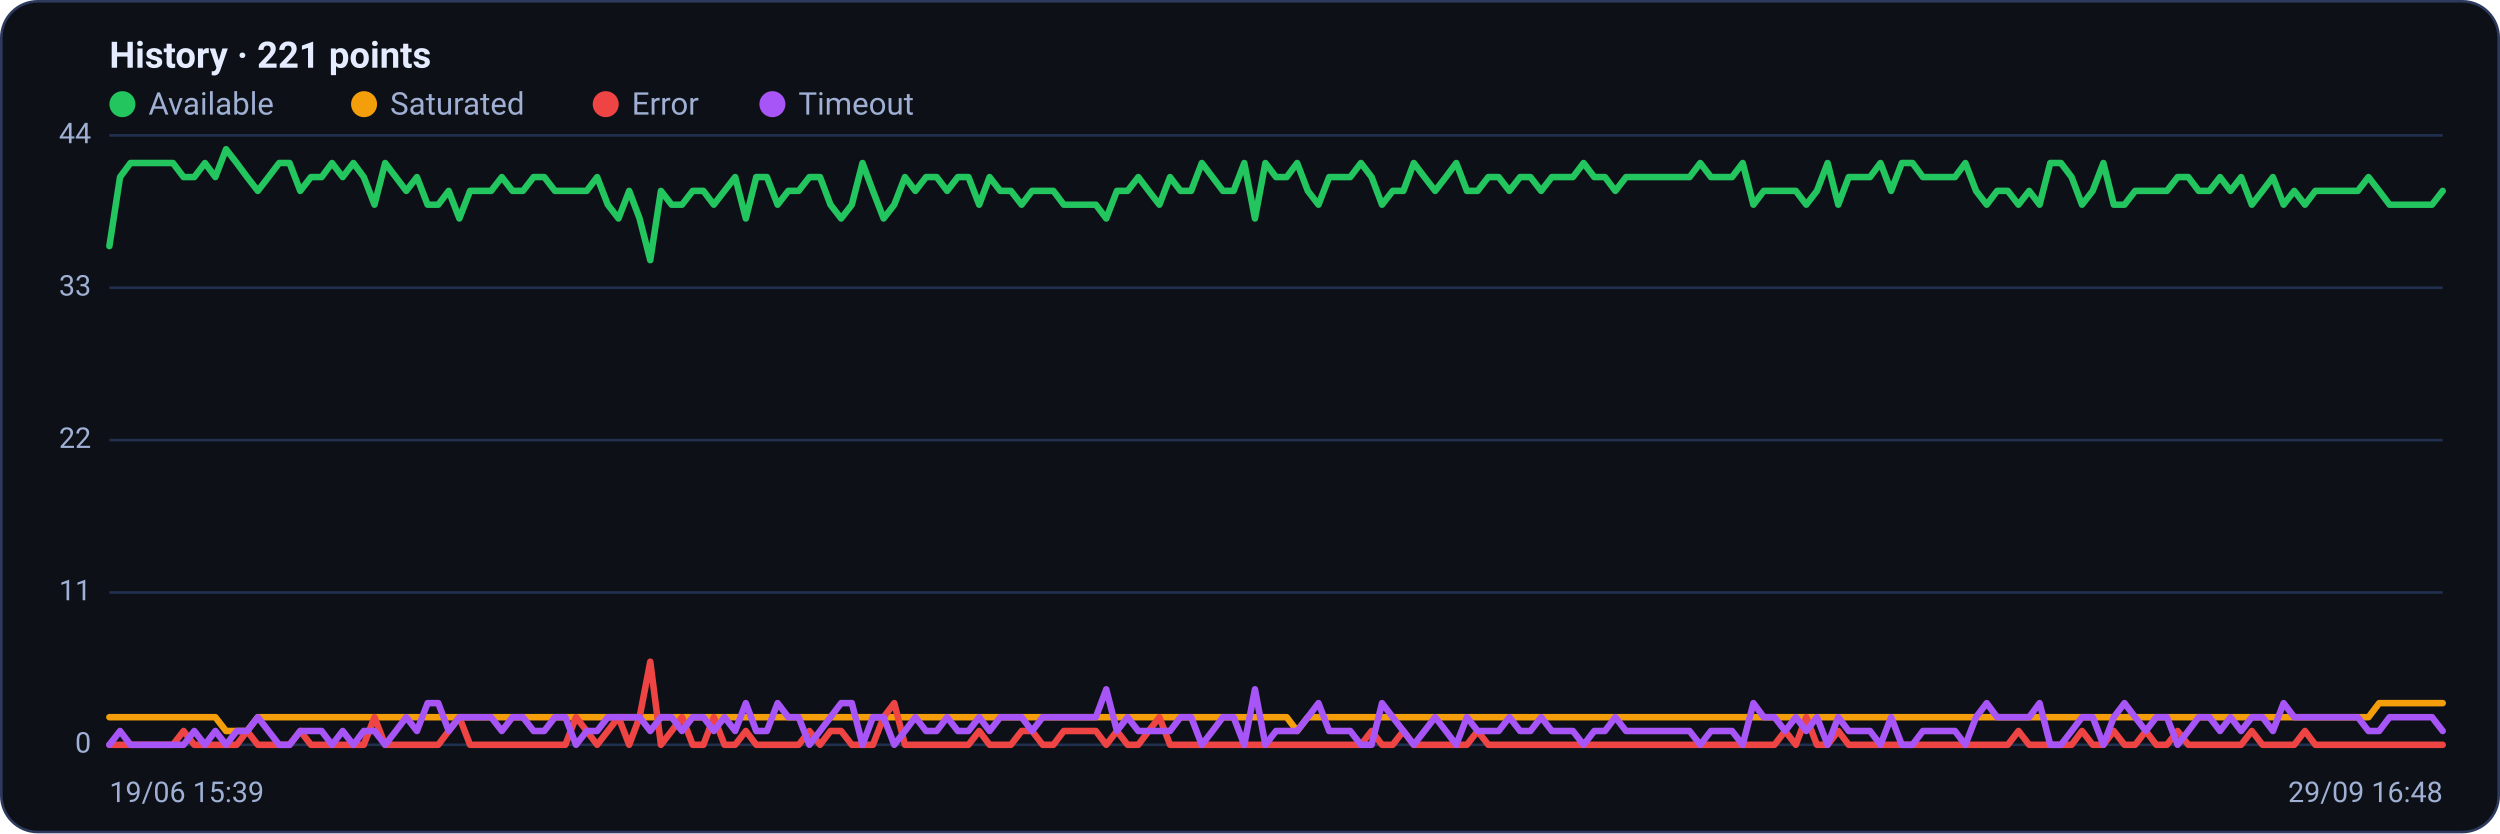
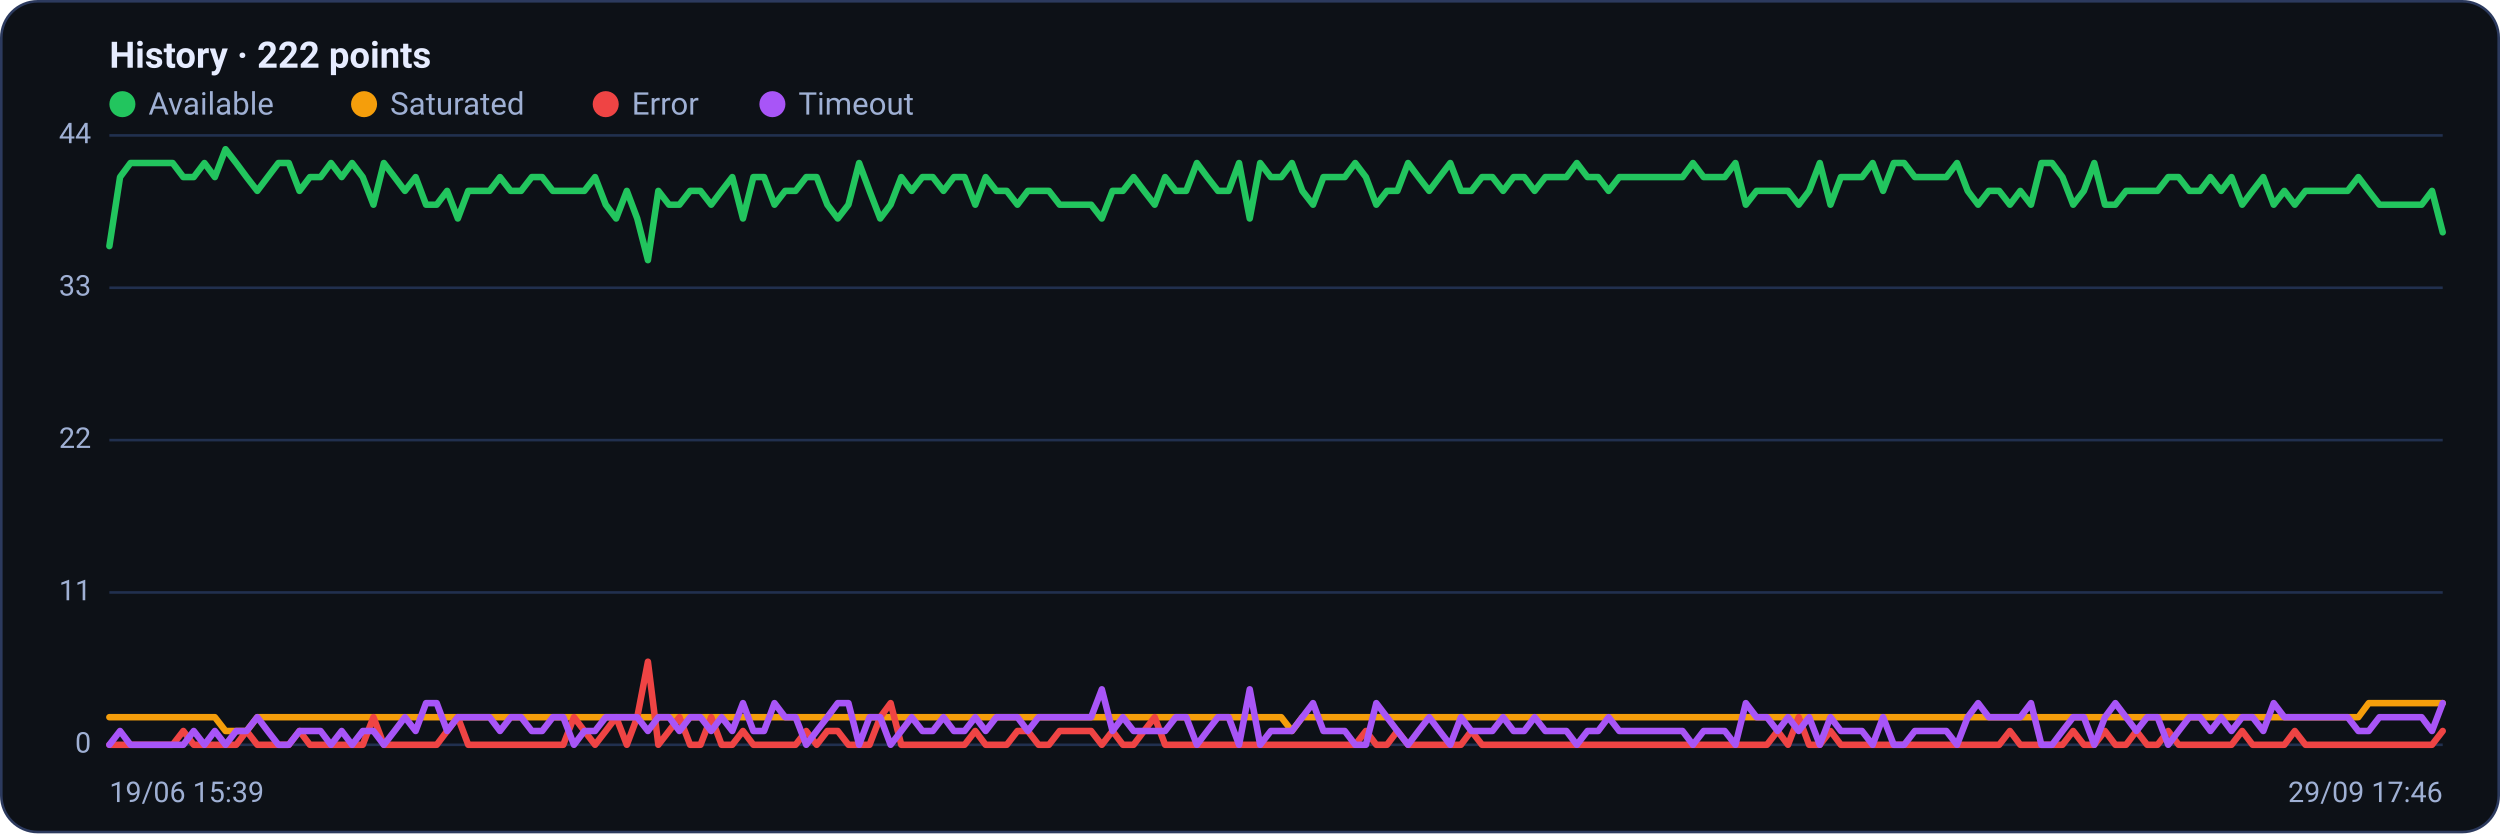
<svg xmlns="http://www.w3.org/2000/svg" viewBox="0 0 960 320" width="960" height="320" font-family="Segoe UI, system-ui, -apple-system, Roboto, Helvetica, Arial, sans-serif" role="img" aria-label="Availability history per region">
  <rect x="0.5" y="0.5" width="959" height="319" rx="14" fill="#0d1117" stroke="#2c3a5e" />
-   <text x="42" y="26" font-size="14" font-weight="600" fill="#e6ecff">History · 221 points</text>
+   <text x="42" y="26" font-size="14" font-weight="600" fill="#e6ecff">History · 222 points</text>
  <circle cx="47" cy="40" r="5" fill="#22c55e" />
  <text x="57" y="44" font-size="12" fill="#9fb0d4">Available</text>
  <circle cx="139.8" cy="40" r="5" fill="#f59e0b" />
  <text x="149.8" y="44" font-size="12" fill="#9fb0d4">Saturated</text>
  <circle cx="232.6" cy="40" r="5" fill="#ef4444" />
  <text x="242.6" y="44" font-size="12" fill="#9fb0d4">Error</text>
  <circle cx="296.6" cy="40" r="5" fill="#a855f7" />
  <text x="306.6" y="44" font-size="12" fill="#9fb0d4">Timeout</text>
  <line x1="42" y1="286.0" x2="938" y2="286.0" stroke="#21304f" stroke-width="1" />
  <text x="35" y="289.0" text-anchor="end" font-size="11" fill="#9fb0d4">0</text>
  <line x1="42" y1="227.5" x2="938" y2="227.5" stroke="#21304f" stroke-width="1" />
  <text x="35" y="230.5" text-anchor="end" font-size="11" fill="#9fb0d4">11</text>
  <line x1="42" y1="169.0" x2="938" y2="169.0" stroke="#21304f" stroke-width="1" />
  <text x="35" y="172.0" text-anchor="end" font-size="11" fill="#9fb0d4">22</text>
  <line x1="42" y1="110.5" x2="938" y2="110.5" stroke="#21304f" stroke-width="1" />
  <text x="35" y="113.5" text-anchor="end" font-size="11" fill="#9fb0d4">33</text>
  <line x1="42" y1="52.0" x2="938" y2="52.0" stroke="#21304f" stroke-width="1" />
  <text x="35" y="55.0" text-anchor="end" font-size="11" fill="#9fb0d4">44</text>
-   <polyline fill="none" stroke="#22c55e" stroke-width="2.5" stroke-linejoin="round" stroke-linecap="round" points="42.0,94.5 46.1,68.0 50.1,62.6 54.2,62.6 58.3,62.6 62.4,62.6 66.4,62.6 70.5,68.0 74.6,68.0 78.7,62.6 82.7,68.0 86.8,57.3 90.9,62.6 94.9,68.0 99.0,73.3 103.1,68.0 107.2,62.6 111.2,62.6 115.3,73.3 119.4,68.0 123.5,68.0 127.5,62.6 131.6,68.0 135.7,62.6 139.7,68.0 143.8,78.6 147.9,62.6 152.0,68.0 156.0,73.3 160.1,68.0 164.2,78.6 168.3,78.6 172.3,73.3 176.4,83.9 180.5,73.3 184.5,73.3 188.6,73.3 192.7,68.0 196.8,73.3 200.8,73.3 204.9,68.0 209.0,68.0 213.1,73.3 217.1,73.3 221.2,73.3 225.3,73.3 229.3,68.0 233.4,78.6 237.5,83.9 241.6,73.3 245.6,83.9 249.7,99.9 253.8,73.3 257.9,78.6 261.9,78.6 266.0,73.3 270.1,73.3 274.1,78.6 278.2,73.3 282.3,68.0 286.4,83.9 290.4,68.0 294.5,68.0 298.6,78.6 302.7,73.3 306.7,73.3 310.8,68.0 314.9,68.0 318.9,78.6 323.0,83.9 327.1,78.6 331.2,62.6 335.2,73.3 339.3,83.9 343.4,78.6 347.5,68.0 351.5,73.3 355.6,68.0 359.7,68.0 363.7,73.3 367.8,68.0 371.9,68.0 376.0,78.6 380.0,68.0 384.1,73.3 388.2,73.3 392.3,78.6 396.3,73.3 400.4,73.3 404.5,73.3 408.5,78.6 412.6,78.6 416.7,78.6 420.8,78.6 424.8,83.9 428.9,73.3 433.0,73.3 437.1,68.0 441.1,73.3 445.2,78.6 449.3,68.0 453.3,73.3 457.4,73.3 461.5,62.6 465.6,68.0 469.6,73.3 473.7,73.3 477.8,62.6 481.9,83.9 485.9,62.6 490.0,68.0 494.1,68.0 498.1,62.6 502.2,73.3 506.3,78.6 510.4,68.0 514.4,68.0 518.5,68.0 522.6,62.6 526.7,68.0 530.7,78.6 534.8,73.3 538.9,73.3 542.9,62.6 547.0,68.0 551.1,73.3 555.2,68.0 559.2,62.6 563.3,73.3 567.4,73.3 571.5,68.0 575.5,68.0 579.6,73.3 583.7,68.0 587.7,68.0 591.8,73.3 595.9,68.0 600.0,68.0 604.0,68.0 608.1,62.6 612.2,68.0 616.3,68.0 620.3,73.3 624.4,68.0 628.5,68.0 632.5,68.0 636.6,68.0 640.7,68.0 644.8,68.0 648.8,68.0 652.9,62.6 657.0,68.0 661.1,68.0 665.1,68.0 669.2,62.6 673.3,78.6 677.3,73.3 681.4,73.3 685.5,73.3 689.6,73.3 693.6,78.6 697.7,73.3 701.8,62.6 705.9,78.6 709.9,68.0 714.0,68.0 718.1,68.0 722.1,62.6 726.2,73.3 730.3,62.6 734.4,62.6 738.4,68.0 742.5,68.0 746.6,68.0 750.7,68.0 754.7,62.6 758.8,73.3 762.9,78.6 766.9,73.3 771.0,73.3 775.1,78.6 779.2,73.3 783.2,78.6 787.3,62.6 791.4,62.6 795.5,68.0 799.5,78.6 803.6,73.3 807.7,62.6 811.7,78.6 815.8,78.6 819.9,73.3 824.0,73.3 828.0,73.3 832.1,73.3 836.2,68.0 840.3,68.0 844.3,73.3 848.4,73.3 852.5,68.0 856.5,73.3 860.6,68.0 864.7,78.6 868.8,73.3 872.8,68.0 876.9,78.6 881.0,73.3 885.1,78.6 889.1,73.3 893.2,73.3 897.3,73.3 901.3,73.3 905.4,73.3 909.5,68.0 913.6,73.3 917.6,78.6 921.7,78.6 925.8,78.6 929.9,78.6 933.9,78.6 938.0,73.3" />
-   <polyline fill="none" stroke="#f59e0b" stroke-width="2.5" stroke-linejoin="round" stroke-linecap="round" points="42.0,275.4 46.1,275.4 50.1,275.4 54.2,275.4 58.3,275.4 62.4,275.4 66.4,275.4 70.5,275.4 74.6,275.4 78.7,275.4 82.7,275.4 86.8,280.7 90.9,280.7 94.9,280.7 99.0,275.4 103.1,275.4 107.2,275.4 111.2,275.4 115.3,275.4 119.4,275.4 123.5,275.4 127.5,275.4 131.6,275.4 135.7,275.4 139.7,275.4 143.8,275.4 147.9,275.4 152.0,275.4 156.0,275.4 160.1,275.4 164.2,275.4 168.3,275.4 172.3,275.4 176.4,275.4 180.5,275.4 184.5,275.4 188.6,275.4 192.7,275.4 196.8,275.4 200.8,275.4 204.9,275.4 209.0,275.4 213.1,275.4 217.1,275.4 221.2,275.4 225.3,275.4 229.3,275.4 233.4,275.4 237.5,275.4 241.6,275.4 245.6,275.4 249.7,275.4 253.8,275.4 257.9,275.4 261.9,275.4 266.0,275.4 270.1,275.4 274.1,275.4 278.2,275.4 282.3,275.4 286.4,275.4 290.4,275.4 294.5,275.4 298.6,275.4 302.7,275.4 306.7,275.4 310.8,275.4 314.9,275.4 318.9,275.4 323.0,275.4 327.1,275.4 331.2,275.4 335.2,275.4 339.3,275.4 343.4,275.4 347.5,275.4 351.5,275.4 355.6,275.4 359.7,275.4 363.7,275.4 367.8,275.4 371.9,275.4 376.0,275.4 380.0,275.4 384.1,275.4 388.2,275.4 392.3,275.4 396.3,275.4 400.4,275.4 404.5,275.4 408.5,275.4 412.6,275.4 416.7,275.4 420.8,275.4 424.8,275.4 428.9,275.4 433.0,275.4 437.1,275.4 441.1,275.4 445.2,275.4 449.3,275.4 453.3,275.4 457.4,275.4 461.5,275.4 465.6,275.4 469.6,275.4 473.7,275.4 477.8,275.4 481.9,275.4 485.9,275.4 490.0,275.4 494.1,275.4 498.1,280.7 502.2,275.4 506.3,275.4 510.4,275.4 514.4,275.4 518.5,275.4 522.6,275.4 526.7,275.4 530.7,275.4 534.8,275.4 538.9,275.4 542.9,275.4 547.0,275.4 551.1,275.4 555.2,275.4 559.2,275.4 563.3,275.4 567.4,275.4 571.5,275.4 575.5,275.4 579.6,275.4 583.7,275.4 587.7,275.4 591.8,275.4 595.9,275.4 600.0,275.4 604.0,275.4 608.1,275.4 612.2,275.4 616.3,275.4 620.3,275.4 624.4,275.4 628.5,275.4 632.5,275.4 636.6,275.4 640.7,275.4 644.8,275.4 648.8,275.4 652.9,275.4 657.0,275.4 661.1,275.4 665.1,275.4 669.2,275.4 673.3,275.4 677.3,275.4 681.4,275.4 685.5,275.4 689.6,275.4 693.6,275.4 697.7,275.4 701.8,275.4 705.9,275.4 709.9,275.4 714.0,275.4 718.1,275.4 722.1,275.4 726.2,275.4 730.3,275.4 734.4,275.4 738.4,275.4 742.5,275.4 746.6,275.4 750.7,275.4 754.7,275.4 758.8,275.4 762.9,275.4 766.9,275.4 771.0,275.4 775.1,275.4 779.2,275.4 783.2,275.4 787.3,275.4 791.4,275.4 795.5,275.4 799.5,275.4 803.6,275.4 807.7,275.4 811.7,275.4 815.8,275.4 819.9,275.4 824.0,275.4 828.0,275.4 832.1,275.4 836.2,275.4 840.3,275.4 844.3,275.4 848.4,275.4 852.5,275.4 856.5,275.4 860.6,275.4 864.7,275.4 868.8,275.4 872.8,275.4 876.9,275.4 881.0,275.4 885.1,275.4 889.1,275.4 893.2,275.4 897.3,275.4 901.3,275.4 905.4,275.4 909.5,275.4 913.6,270.0 917.6,270.0 921.7,270.0 925.8,270.0 929.9,270.0 933.9,270.0 938.0,270.0" />
-   <polyline fill="none" stroke="#ef4444" stroke-width="2.5" stroke-linejoin="round" stroke-linecap="round" points="42.0,286.0 46.1,286.0 50.1,286.0 54.2,286.0 58.3,286.0 62.4,286.0 66.4,286.0 70.5,280.7 74.6,286.0 78.7,286.0 82.7,286.0 86.8,286.0 90.9,286.0 94.9,280.7 99.0,286.0 103.1,286.0 107.2,286.0 111.2,286.0 115.3,280.7 119.4,286.0 123.5,286.0 127.5,286.0 131.6,286.0 135.7,286.0 139.7,286.0 143.8,275.4 147.9,286.0 152.0,286.0 156.0,286.0 160.1,286.0 164.2,286.0 168.3,286.0 172.3,280.7 176.4,275.4 180.5,286.0 184.5,286.0 188.6,286.0 192.7,286.0 196.8,286.0 200.8,286.0 204.9,286.0 209.0,286.0 213.1,286.0 217.1,286.0 221.2,275.4 225.3,280.7 229.3,286.0 233.4,280.7 237.5,275.4 241.6,286.0 245.6,275.4 249.7,254.1 253.8,286.0 257.9,280.7 261.9,275.4 266.0,286.0 270.1,286.0 274.1,275.4 278.2,286.0 282.3,286.0 286.4,280.7 290.4,286.0 294.5,286.0 298.6,286.0 302.7,286.0 306.7,286.0 310.8,280.7 314.9,286.0 318.9,280.7 323.0,280.7 327.1,286.0 331.2,286.0 335.2,286.0 339.3,275.4 343.4,270.0 347.5,286.0 351.5,286.0 355.6,286.0 359.7,286.0 363.7,286.0 367.8,286.0 371.9,286.0 376.0,280.7 380.0,286.0 384.1,286.0 388.2,286.0 392.3,280.7 396.3,280.7 400.4,286.0 404.5,286.0 408.5,280.7 412.6,280.7 416.7,280.7 420.8,280.7 424.8,286.0 428.9,280.7 433.0,286.0 437.1,286.0 441.1,280.7 445.2,275.4 449.3,286.0 453.3,286.0 457.4,286.0 461.5,286.0 465.6,286.0 469.6,286.0 473.7,286.0 477.8,286.0 481.9,286.0 485.9,286.0 490.0,286.0 494.1,286.0 498.1,286.0 502.2,286.0 506.3,286.0 510.4,286.0 514.4,286.0 518.5,286.0 522.6,286.0 526.7,280.7 530.7,286.0 534.8,286.0 538.9,280.7 542.9,286.0 547.0,286.0 551.1,286.0 555.2,286.0 559.2,286.0 563.3,286.0 567.4,280.7 571.5,286.0 575.5,286.0 579.6,286.0 583.7,286.0 587.7,286.0 591.8,286.0 595.9,286.0 600.0,286.0 604.0,286.0 608.1,286.0 612.2,286.0 616.3,286.0 620.3,286.0 624.4,286.0 628.5,286.0 632.5,286.0 636.6,286.0 640.7,286.0 644.8,286.0 648.8,286.0 652.9,286.0 657.0,286.0 661.1,286.0 665.1,286.0 669.2,286.0 673.3,286.0 677.3,286.0 681.4,286.0 685.5,280.7 689.6,286.0 693.6,275.4 697.7,286.0 701.8,286.0 705.9,280.7 709.9,286.0 714.0,286.0 718.1,286.0 722.1,286.0 726.2,286.0 730.3,286.0 734.4,286.0 738.4,286.0 742.5,286.0 746.6,286.0 750.7,286.0 754.7,286.0 758.8,286.0 762.9,286.0 766.9,286.0 771.0,286.0 775.1,280.7 779.2,286.0 783.2,286.0 787.3,286.0 791.4,286.0 795.5,286.0 799.5,280.7 803.6,286.0 807.7,286.0 811.7,280.7 815.8,286.0 819.9,286.0 824.0,280.7 828.0,286.0 832.1,286.0 836.2,280.7 840.3,286.0 844.3,286.0 848.4,286.0 852.5,286.0 856.5,286.0 860.6,286.0 864.7,280.7 868.8,286.0 872.8,286.0 876.9,286.0 881.0,286.0 885.1,280.7 889.1,286.0 893.2,286.0 897.3,286.0 901.3,286.0 905.4,286.0 909.5,286.0 913.6,286.0 917.6,286.0 921.7,286.0 925.8,286.0 929.9,286.0 933.9,286.0 938.0,286.0" />
-   <polyline fill="none" stroke="#a855f7" stroke-width="2.5" stroke-linejoin="round" stroke-linecap="round" points="42.0,286.0 46.1,280.7 50.1,286.0 54.2,286.0 58.3,286.0 62.4,286.0 66.4,286.0 70.5,286.0 74.6,280.7 78.7,286.0 82.7,280.7 86.8,286.0 90.9,280.7 94.9,280.7 99.0,275.4 103.1,280.7 107.2,286.0 111.2,286.0 115.3,280.7 119.4,280.7 123.5,280.7 127.5,286.0 131.6,280.7 135.7,286.0 139.7,280.7 143.8,280.7 147.9,286.0 152.0,280.7 156.0,275.4 160.1,280.7 164.2,270.0 168.3,270.0 172.3,280.7 176.4,275.4 180.5,275.4 184.5,275.4 188.6,275.4 192.7,280.7 196.8,275.4 200.8,275.4 204.9,280.7 209.0,280.7 213.1,275.4 217.1,275.4 221.2,286.0 225.3,280.7 229.3,280.7 233.4,275.4 237.5,275.4 241.6,275.4 245.6,275.4 249.7,280.7 253.8,275.4 257.9,275.4 261.9,280.7 266.0,275.4 270.1,275.4 274.1,280.7 278.2,275.4 282.3,280.7 286.4,270.0 290.4,280.7 294.5,280.7 298.6,270.0 302.7,275.4 306.7,275.4 310.8,286.0 314.9,280.7 318.9,275.4 323.0,270.0 327.1,270.0 331.2,286.0 335.2,275.4 339.3,275.4 343.4,286.0 347.5,280.7 351.5,275.4 355.6,280.7 359.7,280.7 363.7,275.4 367.8,280.7 371.9,280.7 376.0,275.4 380.0,280.7 384.1,275.4 388.2,275.4 392.3,275.4 396.3,280.7 400.4,275.4 404.5,275.4 408.5,275.4 412.6,275.4 416.7,275.4 420.8,275.4 424.8,264.7 428.9,280.7 433.0,275.4 437.1,280.7 441.1,280.7 445.2,280.7 449.3,280.7 453.3,275.4 457.4,275.4 461.5,286.0 465.6,280.7 469.6,275.4 473.7,275.4 477.8,286.0 481.9,264.7 485.9,286.0 490.0,280.7 494.1,280.7 498.1,280.7 502.2,275.4 506.3,270.0 510.4,280.7 514.4,280.7 518.5,280.7 522.6,286.0 526.7,286.0 530.7,270.0 534.8,275.4 538.9,280.7 542.9,286.0 547.0,280.7 551.1,275.4 555.2,280.7 559.2,286.0 563.3,275.4 567.4,280.7 571.5,280.7 575.5,280.7 579.6,275.4 583.7,280.7 587.7,280.7 591.8,275.4 595.9,280.7 600.0,280.7 604.0,280.7 608.1,286.0 612.2,280.7 616.3,280.7 620.3,275.4 624.4,280.7 628.5,280.7 632.5,280.7 636.6,280.7 640.7,280.7 644.8,280.7 648.8,280.7 652.9,286.0 657.0,280.7 661.1,280.7 665.1,280.7 669.2,286.0 673.3,270.0 677.3,275.4 681.4,275.4 685.5,280.7 689.6,275.4 693.6,280.7 697.7,275.4 701.8,286.0 705.9,275.4 709.9,280.7 714.0,280.7 718.1,280.7 722.1,286.0 726.2,275.4 730.3,286.0 734.4,286.0 738.4,280.7 742.5,280.7 746.6,280.7 750.7,280.7 754.7,286.0 758.8,275.4 762.9,270.0 766.9,275.4 771.0,275.4 775.1,275.4 779.2,275.4 783.2,270.0 787.3,286.0 791.4,286.0 795.5,280.7 799.5,275.4 803.6,275.4 807.7,286.0 811.7,275.4 815.8,270.0 819.9,275.4 824.0,280.7 828.0,275.4 832.1,275.4 836.2,286.0 840.3,280.7 844.3,275.4 848.4,275.4 852.5,280.7 856.5,275.4 860.6,280.7 864.7,275.4 868.8,275.4 872.8,280.7 876.9,270.0 881.0,275.4 885.1,275.4 889.1,275.4 893.2,275.4 897.3,275.4 901.3,275.4 905.4,275.4 909.5,280.7 913.6,280.7 917.6,275.4 921.7,275.4 925.8,275.4 929.9,275.4 933.9,275.4 938.0,280.7" />
+   <polyline fill="none" stroke="#22c55e" stroke-width="2.5" stroke-linejoin="round" stroke-linecap="round" points="42.0,94.5 46.1,68.0 50.1,62.6 54.2,62.6 58.2,62.6 62.3,62.6 66.3,62.6 70.4,68.0 74.4,68.0 78.5,62.6 82.5,68.0 86.6,57.3 90.7,62.6 94.7,68.0 98.8,73.3 102.8,68.0 106.9,62.6 110.9,62.6 115.0,73.3 119.0,68.0 123.1,68.0 127.1,62.6 131.2,68.0 135.2,62.6 139.3,68.0 143.4,78.6 147.4,62.6 151.5,68.0 155.5,73.3 159.6,68.0 163.6,78.6 167.7,78.6 171.7,73.3 175.8,83.9 179.8,73.3 183.9,73.3 188.0,73.3 192.0,68.0 196.1,73.3 200.1,73.3 204.2,68.0 208.2,68.0 212.3,73.3 216.3,73.3 220.4,73.3 224.4,73.3 228.5,68.0 232.6,78.6 236.6,83.9 240.7,73.3 244.7,83.9 248.8,99.9 252.8,73.3 256.9,78.6 260.9,78.6 265.0,73.3 269.0,73.3 273.1,78.6 277.1,73.3 281.2,68.0 285.3,83.9 289.3,68.0 293.4,68.0 297.4,78.6 301.5,73.3 305.5,73.3 309.6,68.0 313.6,68.0 317.7,78.6 321.7,83.9 325.8,78.6 329.9,62.6 333.9,73.3 338.0,83.9 342.0,78.6 346.1,68.0 350.1,73.3 354.2,68.0 358.2,68.0 362.3,73.3 366.3,68.0 370.4,68.0 374.5,78.6 378.5,68.0 382.6,73.3 386.6,73.3 390.7,78.6 394.7,73.3 398.8,73.3 402.8,73.3 406.9,78.6 410.9,78.6 415.0,78.6 419.0,78.6 423.1,83.9 427.2,73.3 431.2,73.3 435.3,68.0 439.3,73.3 443.4,78.6 447.4,68.0 451.5,73.3 455.5,73.3 459.6,62.6 463.6,68.0 467.7,73.3 471.8,73.3 475.8,62.6 479.9,83.9 483.9,62.6 488.0,68.0 492.0,68.0 496.1,62.6 500.1,73.3 504.2,78.6 508.2,68.0 512.3,68.0 516.4,68.0 520.4,62.6 524.5,68.0 528.5,78.6 532.6,73.3 536.6,73.3 540.7,62.6 544.7,68.0 548.8,73.3 552.8,68.0 556.9,62.6 561.0,73.3 565.0,73.3 569.1,68.0 573.1,68.0 577.2,73.3 581.2,68.0 585.3,68.0 589.3,73.3 593.4,68.0 597.4,68.0 601.5,68.0 605.5,62.6 609.6,68.0 613.7,68.0 617.7,73.3 621.8,68.0 625.8,68.0 629.9,68.0 633.9,68.0 638.0,68.0 642.0,68.0 646.1,68.0 650.1,62.6 654.2,68.0 658.3,68.0 662.3,68.0 666.4,62.6 670.4,78.6 674.5,73.3 678.5,73.3 682.6,73.3 686.6,73.3 690.7,78.6 694.7,73.3 698.8,62.6 702.9,78.6 706.9,68.0 711.0,68.0 715.0,68.0 719.1,62.6 723.1,73.3 727.2,62.6 731.2,62.6 735.3,68.0 739.3,68.0 743.4,68.0 747.4,68.0 751.5,62.6 755.6,73.3 759.6,78.6 763.7,73.3 767.7,73.3 771.8,78.6 775.8,73.3 779.9,78.6 783.9,62.6 788.0,62.6 792.0,68.0 796.1,78.6 800.2,73.3 804.2,62.6 808.3,78.6 812.3,78.6 816.4,73.3 820.4,73.3 824.5,73.3 828.5,73.3 832.6,68.0 836.6,68.0 840.7,73.3 844.8,73.3 848.8,68.0 852.9,73.3 856.9,68.0 861.0,78.6 865.0,73.3 869.1,68.0 873.1,78.6 877.2,73.3 881.2,78.6 885.3,73.3 889.3,73.3 893.4,73.3 897.5,73.3 901.5,73.3 905.6,68.0 909.6,73.3 913.7,78.6 917.7,78.6 921.8,78.6 925.8,78.6 929.9,78.6 933.9,73.3 938.0,89.2" />
+   <polyline fill="none" stroke="#f59e0b" stroke-width="2.5" stroke-linejoin="round" stroke-linecap="round" points="42.0,275.4 46.1,275.4 50.1,275.4 54.2,275.4 58.2,275.4 62.3,275.4 66.3,275.4 70.4,275.4 74.4,275.4 78.5,275.4 82.5,275.4 86.6,280.7 90.7,280.7 94.7,280.7 98.8,275.4 102.8,275.4 106.9,275.4 110.9,275.4 115.0,275.4 119.0,275.4 123.1,275.4 127.1,275.4 131.2,275.4 135.2,275.4 139.3,275.4 143.4,275.4 147.4,275.4 151.5,275.4 155.5,275.4 159.6,275.4 163.6,275.4 167.7,275.4 171.7,275.4 175.8,275.4 179.8,275.4 183.9,275.4 188.0,275.4 192.0,275.4 196.1,275.4 200.1,275.4 204.2,275.4 208.2,275.4 212.3,275.4 216.3,275.4 220.4,275.4 224.4,275.4 228.5,275.4 232.6,275.4 236.6,275.4 240.7,275.4 244.7,275.4 248.8,275.4 252.8,275.4 256.9,275.4 260.9,275.4 265.0,275.4 269.0,275.4 273.1,275.4 277.1,275.4 281.2,275.4 285.3,275.4 289.3,275.4 293.4,275.4 297.4,275.4 301.5,275.4 305.5,275.4 309.6,275.4 313.6,275.4 317.7,275.4 321.7,275.4 325.8,275.4 329.9,275.4 333.9,275.4 338.0,275.4 342.0,275.4 346.1,275.4 350.1,275.4 354.2,275.4 358.2,275.4 362.3,275.4 366.3,275.4 370.4,275.4 374.5,275.4 378.5,275.4 382.6,275.4 386.6,275.4 390.7,275.4 394.7,275.4 398.8,275.4 402.8,275.4 406.9,275.4 410.9,275.4 415.0,275.4 419.0,275.4 423.1,275.4 427.2,275.4 431.2,275.4 435.3,275.4 439.3,275.4 443.4,275.4 447.4,275.4 451.5,275.4 455.5,275.4 459.6,275.4 463.6,275.4 467.7,275.4 471.8,275.4 475.8,275.4 479.9,275.4 483.9,275.4 488.0,275.4 492.0,275.4 496.1,280.7 500.1,275.4 504.2,275.4 508.2,275.4 512.3,275.4 516.4,275.4 520.4,275.4 524.5,275.4 528.5,275.4 532.6,275.4 536.6,275.4 540.7,275.4 544.7,275.4 548.8,275.4 552.8,275.4 556.9,275.4 561.0,275.4 565.0,275.4 569.1,275.4 573.1,275.4 577.2,275.4 581.2,275.4 585.3,275.4 589.3,275.4 593.4,275.4 597.4,275.4 601.5,275.4 605.5,275.4 609.6,275.4 613.7,275.4 617.7,275.4 621.8,275.4 625.8,275.4 629.9,275.4 633.9,275.4 638.0,275.4 642.0,275.4 646.1,275.4 650.1,275.4 654.2,275.4 658.3,275.4 662.3,275.4 666.4,275.4 670.4,275.4 674.5,275.4 678.5,275.4 682.6,275.4 686.6,275.4 690.7,275.4 694.7,275.4 698.8,275.4 702.9,275.4 706.9,275.4 711.0,275.4 715.0,275.4 719.1,275.4 723.1,275.4 727.2,275.4 731.2,275.4 735.3,275.4 739.3,275.4 743.4,275.4 747.4,275.4 751.5,275.4 755.6,275.4 759.6,275.4 763.7,275.4 767.7,275.4 771.8,275.4 775.8,275.4 779.9,275.4 783.9,275.4 788.0,275.4 792.0,275.4 796.1,275.4 800.2,275.4 804.2,275.4 808.3,275.4 812.3,275.4 816.4,275.4 820.4,275.4 824.5,275.4 828.5,275.4 832.6,275.4 836.6,275.4 840.7,275.4 844.8,275.4 848.8,275.4 852.9,275.4 856.9,275.4 861.0,275.4 865.0,275.4 869.1,275.4 873.1,275.4 877.2,275.4 881.2,275.4 885.3,275.4 889.3,275.4 893.4,275.4 897.5,275.4 901.5,275.4 905.6,275.4 909.6,270.0 913.7,270.0 917.7,270.0 921.8,270.0 925.8,270.0 929.9,270.0 933.9,270.0 938.0,270.0" />
+   <polyline fill="none" stroke="#ef4444" stroke-width="2.5" stroke-linejoin="round" stroke-linecap="round" points="42.0,286.0 46.1,286.0 50.1,286.0 54.2,286.0 58.2,286.0 62.3,286.0 66.3,286.0 70.4,280.7 74.4,286.0 78.5,286.0 82.5,286.0 86.6,286.0 90.7,286.0 94.7,280.7 98.8,286.0 102.8,286.0 106.9,286.0 110.9,286.0 115.0,280.7 119.0,286.0 123.1,286.0 127.1,286.0 131.2,286.0 135.2,286.0 139.3,286.0 143.4,275.4 147.4,286.0 151.5,286.0 155.5,286.0 159.6,286.0 163.6,286.0 167.7,286.0 171.7,280.7 175.8,275.4 179.8,286.0 183.9,286.0 188.0,286.0 192.0,286.0 196.1,286.0 200.1,286.0 204.2,286.0 208.2,286.0 212.3,286.0 216.3,286.0 220.4,275.4 224.4,280.7 228.5,286.0 232.6,280.7 236.6,275.4 240.7,286.0 244.7,275.4 248.8,254.1 252.8,286.0 256.9,280.7 260.9,275.4 265.0,286.0 269.0,286.0 273.1,275.4 277.1,286.0 281.2,286.0 285.3,280.7 289.3,286.0 293.4,286.0 297.4,286.0 301.5,286.0 305.5,286.0 309.6,280.7 313.6,286.0 317.7,280.7 321.7,280.7 325.8,286.0 329.9,286.0 333.9,286.0 338.0,275.4 342.0,270.0 346.1,286.0 350.1,286.0 354.2,286.0 358.2,286.0 362.3,286.0 366.3,286.0 370.4,286.0 374.5,280.7 378.5,286.0 382.6,286.0 386.6,286.0 390.7,280.7 394.7,280.7 398.8,286.0 402.8,286.0 406.9,280.7 410.9,280.7 415.0,280.7 419.0,280.7 423.1,286.0 427.2,280.7 431.2,286.0 435.3,286.0 439.3,280.7 443.4,275.4 447.4,286.0 451.5,286.0 455.5,286.0 459.6,286.0 463.6,286.0 467.7,286.0 471.8,286.0 475.8,286.0 479.9,286.0 483.9,286.0 488.0,286.0 492.0,286.0 496.1,286.0 500.1,286.0 504.2,286.0 508.2,286.0 512.3,286.0 516.4,286.0 520.4,286.0 524.5,280.7 528.5,286.0 532.6,286.0 536.6,280.7 540.7,286.0 544.7,286.0 548.8,286.0 552.8,286.0 556.9,286.0 561.0,286.0 565.0,280.7 569.1,286.0 573.1,286.0 577.2,286.0 581.2,286.0 585.3,286.0 589.3,286.0 593.4,286.0 597.4,286.0 601.5,286.0 605.5,286.0 609.6,286.0 613.7,286.0 617.7,286.0 621.8,286.0 625.8,286.0 629.9,286.0 633.9,286.0 638.0,286.0 642.0,286.0 646.1,286.0 650.1,286.0 654.2,286.0 658.3,286.0 662.3,286.0 666.4,286.0 670.4,286.0 674.5,286.0 678.5,286.0 682.6,280.7 686.6,286.0 690.7,275.4 694.7,286.0 698.8,286.0 702.9,280.7 706.9,286.0 711.0,286.0 715.0,286.0 719.1,286.0 723.1,286.0 727.2,286.0 731.2,286.0 735.3,286.0 739.3,286.0 743.4,286.0 747.4,286.0 751.5,286.0 755.6,286.0 759.6,286.0 763.7,286.0 767.7,286.0 771.8,280.7 775.8,286.0 779.9,286.0 783.9,286.0 788.0,286.0 792.0,286.0 796.1,280.7 800.2,286.0 804.2,286.0 808.3,280.7 812.3,286.0 816.4,286.0 820.4,280.7 824.5,286.0 828.5,286.0 832.6,280.7 836.6,286.0 840.7,286.0 844.8,286.0 848.8,286.0 852.9,286.0 856.9,286.0 861.0,280.7 865.0,286.0 869.1,286.0 873.1,286.0 877.2,286.0 881.2,280.7 885.3,286.0 889.3,286.0 893.4,286.0 897.5,286.0 901.5,286.0 905.6,286.0 909.6,286.0 913.7,286.0 917.7,286.0 921.8,286.0 925.8,286.0 929.9,286.0 933.9,286.0 938.0,280.7" />
+   <polyline fill="none" stroke="#a855f7" stroke-width="2.5" stroke-linejoin="round" stroke-linecap="round" points="42.0,286.0 46.1,280.7 50.1,286.0 54.2,286.0 58.2,286.0 62.3,286.0 66.3,286.0 70.4,286.0 74.4,280.7 78.5,286.0 82.5,280.7 86.6,286.0 90.7,280.7 94.7,280.7 98.8,275.4 102.8,280.7 106.9,286.0 110.9,286.0 115.0,280.7 119.0,280.7 123.1,280.7 127.1,286.0 131.2,280.7 135.2,286.0 139.3,280.7 143.4,280.7 147.4,286.0 151.5,280.7 155.5,275.4 159.6,280.7 163.6,270.0 167.7,270.0 171.7,280.7 175.8,275.4 179.8,275.4 183.9,275.4 188.0,275.4 192.0,280.7 196.1,275.4 200.1,275.4 204.2,280.7 208.2,280.7 212.3,275.4 216.3,275.4 220.4,286.0 224.4,280.7 228.5,280.7 232.6,275.4 236.6,275.4 240.7,275.4 244.7,275.4 248.8,280.7 252.8,275.4 256.9,275.4 260.9,280.7 265.0,275.4 269.0,275.4 273.1,280.7 277.1,275.4 281.2,280.7 285.3,270.0 289.3,280.7 293.4,280.7 297.4,270.0 301.5,275.4 305.5,275.4 309.6,286.0 313.6,280.7 317.7,275.4 321.7,270.0 325.8,270.0 329.9,286.0 333.9,275.4 338.0,275.4 342.0,286.0 346.1,280.7 350.1,275.4 354.2,280.7 358.2,280.7 362.3,275.4 366.3,280.7 370.4,280.7 374.5,275.4 378.5,280.7 382.6,275.4 386.6,275.4 390.7,275.4 394.7,280.7 398.8,275.4 402.8,275.4 406.9,275.4 410.9,275.4 415.0,275.4 419.0,275.4 423.1,264.7 427.2,280.7 431.2,275.4 435.3,280.7 439.3,280.7 443.4,280.7 447.4,280.7 451.5,275.4 455.5,275.4 459.6,286.0 463.6,280.7 467.7,275.4 471.8,275.4 475.8,286.0 479.9,264.7 483.9,286.0 488.0,280.7 492.0,280.7 496.1,280.7 500.1,275.4 504.2,270.0 508.2,280.7 512.3,280.7 516.4,280.7 520.4,286.0 524.5,286.0 528.5,270.0 532.6,275.4 536.6,280.7 540.7,286.0 544.7,280.7 548.8,275.4 552.8,280.7 556.9,286.0 561.0,275.4 565.0,280.7 569.1,280.7 573.1,280.7 577.2,275.4 581.2,280.7 585.3,280.7 589.3,275.4 593.4,280.7 597.4,280.7 601.5,280.7 605.5,286.0 609.6,280.7 613.7,280.7 617.7,275.4 621.8,280.7 625.8,280.7 629.9,280.7 633.9,280.7 638.0,280.7 642.0,280.7 646.1,280.7 650.1,286.0 654.2,280.7 658.3,280.7 662.3,280.7 666.4,286.0 670.4,270.0 674.5,275.4 678.5,275.4 682.6,280.7 686.6,275.4 690.7,280.7 694.7,275.4 698.8,286.0 702.9,275.4 706.9,280.7 711.0,280.7 715.0,280.7 719.1,286.0 723.1,275.4 727.2,286.0 731.2,286.0 735.3,280.7 739.3,280.7 743.4,280.7 747.4,280.7 751.5,286.0 755.6,275.4 759.6,270.0 763.7,275.4 767.7,275.4 771.8,275.4 775.8,275.4 779.9,270.0 783.9,286.0 788.0,286.0 792.0,280.7 796.1,275.4 800.2,275.4 804.2,286.0 808.3,275.4 812.3,270.0 816.4,275.4 820.4,280.7 824.5,275.4 828.5,275.4 832.6,286.0 836.6,280.7 840.7,275.4 844.8,275.4 848.8,280.7 852.9,275.4 856.9,280.7 861.0,275.4 865.0,275.4 869.1,280.7 873.1,270.0 877.2,275.4 881.2,275.4 885.3,275.4 889.3,275.4 893.4,275.4 897.5,275.4 901.5,275.4 905.6,280.7 909.6,280.7 913.7,275.4 917.7,275.4 921.8,275.4 925.8,275.4 929.9,275.4 933.9,280.7 938.0,270.0" />
  <text x="42" y="308" font-size="11" fill="#9fb0d4">19/06 15:39</text>
-   <text x="938" y="308" text-anchor="end" font-size="11" fill="#9fb0d4">29/09 16:48</text>
+   <text x="938" y="308" text-anchor="end" font-size="11" fill="#9fb0d4">29/09 17:46</text>
</svg>
